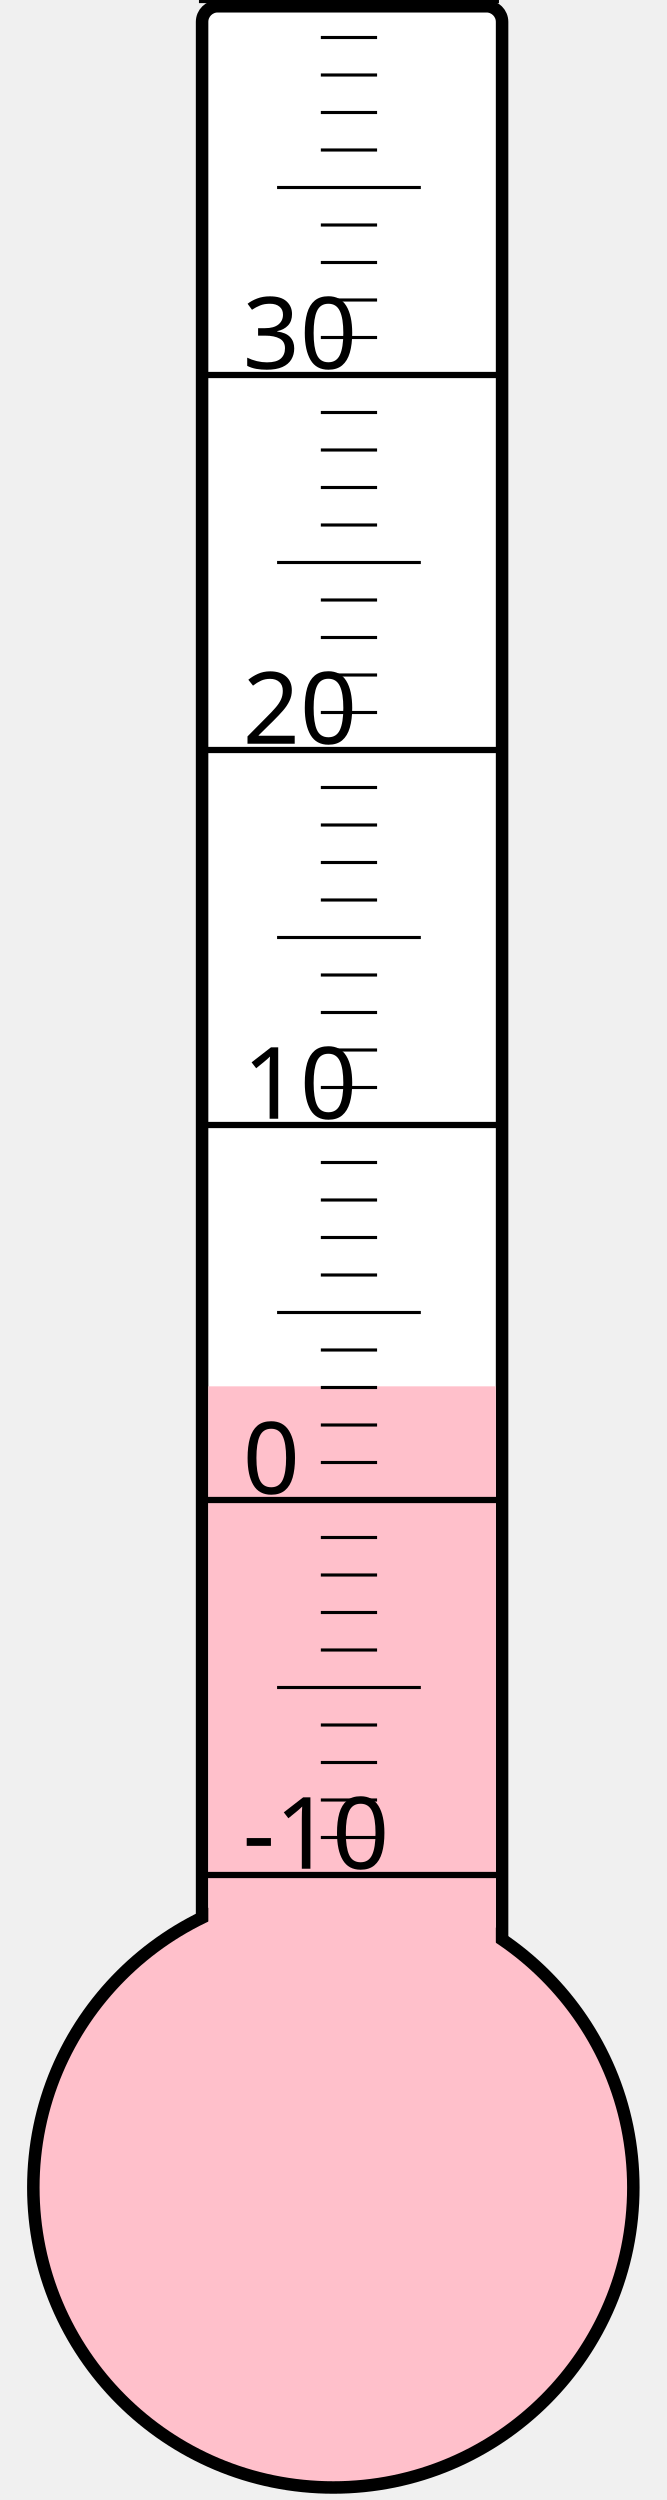
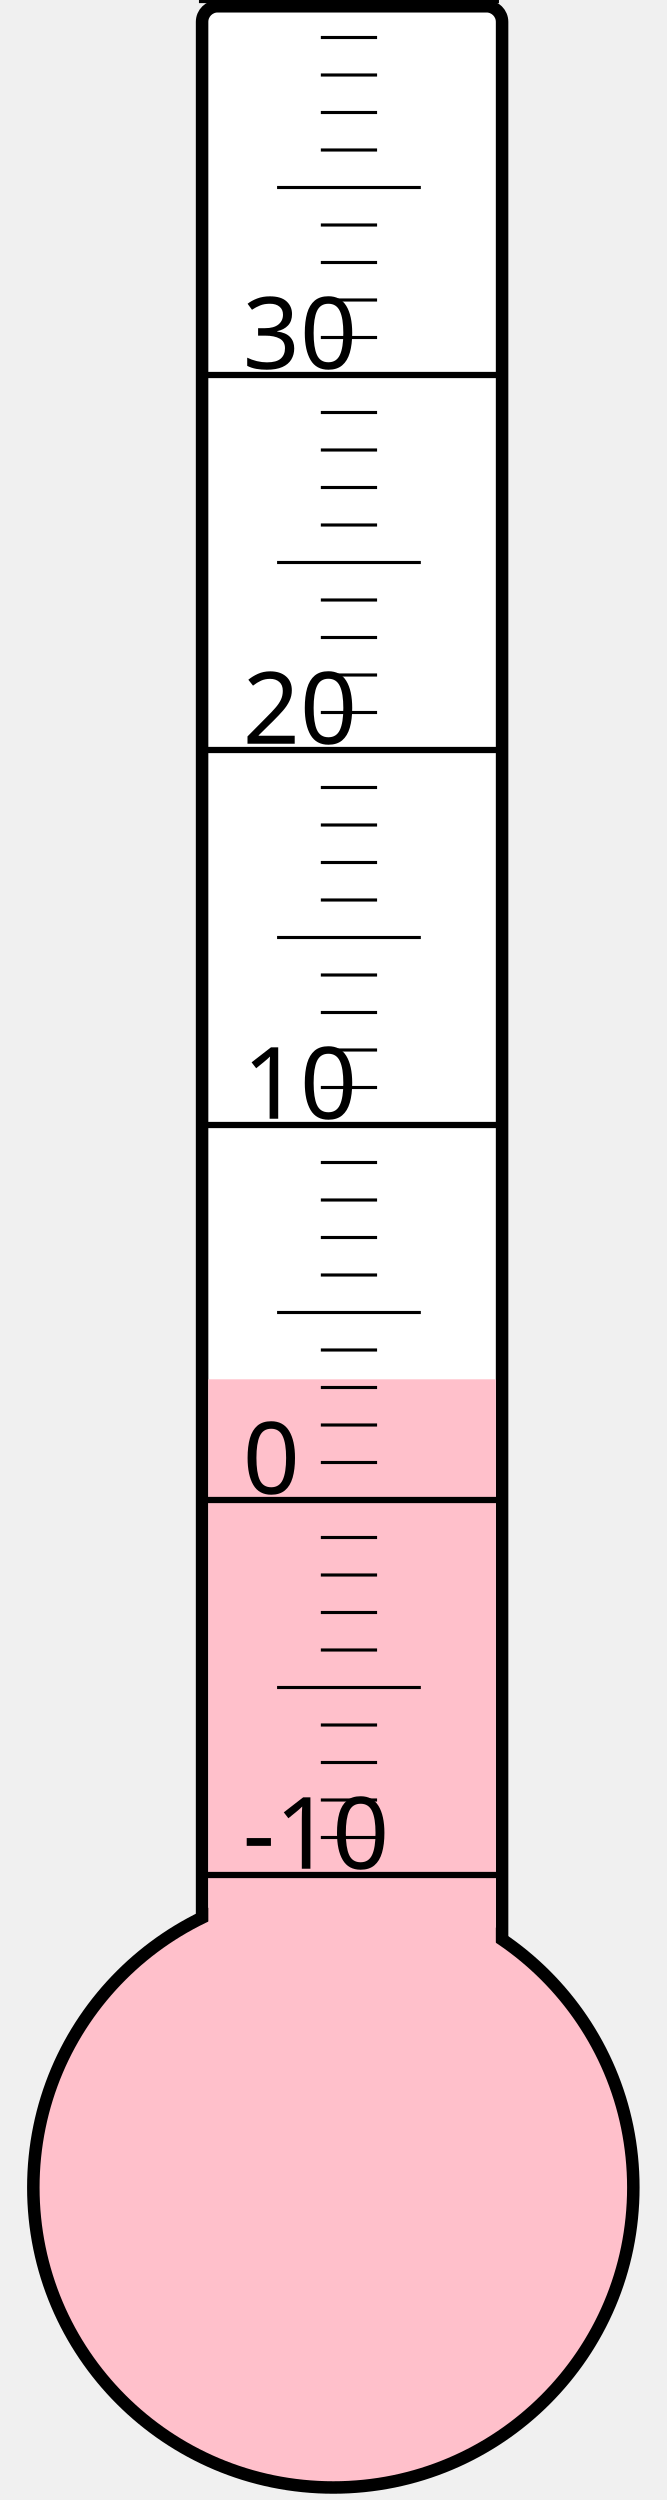
<svg xmlns="http://www.w3.org/2000/svg" width="40px" height="150px" viewBox="0 0 200 800">
  <rect width="200" height="800" x="0" y="0" style="fill: #ffffeb; fill-opacity: 0;" />
  <rect width="96" height="680" x="58" y="2" rx="5" ry="5" style="fill: white; fill-opacity: 1; stroke: black; stroke-width: 4;" />
  <circle cx="100" cy="700" r="96" style="fill: pink; stroke: black; stroke-width: 4;" />
-   <rect width="92" height="256.375" x="60" y="443.625" style="fill: pink; fill-opacity: 1; stroke-width: 0;" />
+   <rect width="92" height="258.625" x="60" y="441.375" style="fill: pink; fill-opacity: 1; stroke-width: 0;" />
  <text x="71" y="598" style="font-family: sans-serif; font-size: 24pt;">-10</text>
  <text x="71" y="478" style="font-family: sans-serif; font-size: 24pt;">0</text>
  <text x="71" y="358" style="font-family: sans-serif; font-size: 24pt;">10</text>
  <text x="71" y="238" style="font-family: sans-serif; font-size: 24pt;">20</text>
  <text x="71" y="118" style="font-family: sans-serif; font-size: 24pt;">30</text>
  <g style="stroke: black;">
    <line x1="57" y1="600" x2="153" y2="600" style="stroke-width: 2;" />
    <line x1="96" y1="588" x2="114" y2="588" style="stroke-width: 1;" />
    <line x1="96" y1="576" x2="114" y2="576" style="stroke-width: 1;" />
    <line x1="96" y1="564" x2="114" y2="564" style="stroke-width: 1;" />
    <line x1="96" y1="552" x2="114" y2="552" style="stroke-width: 1;" />
    <line x1="82" y1="540" x2="128" y2="540" style="stroke-width: 1;" />
    <line x1="96" y1="528" x2="114" y2="528" style="stroke-width: 1;" />
    <line x1="96" y1="516" x2="114" y2="516" style="stroke-width: 1;" />
    <line x1="96" y1="504" x2="114" y2="504" style="stroke-width: 1;" />
    <line x1="96" y1="492" x2="114" y2="492" style="stroke-width: 1;" />
    <line x1="57" y1="480" x2="153" y2="480" style="stroke-width: 2;" />
    <line x1="96" y1="468" x2="114" y2="468" style="stroke-width: 1;" />
    <line x1="96" y1="456" x2="114" y2="456" style="stroke-width: 1;" />
    <line x1="96" y1="444" x2="114" y2="444" style="stroke-width: 1;" />
    <line x1="96" y1="432" x2="114" y2="432" style="stroke-width: 1;" />
    <line x1="82" y1="420" x2="128" y2="420" style="stroke-width: 1;" />
    <line x1="96" y1="408" x2="114" y2="408" style="stroke-width: 1;" />
    <line x1="96" y1="396" x2="114" y2="396" style="stroke-width: 1;" />
    <line x1="96" y1="384" x2="114" y2="384" style="stroke-width: 1;" />
    <line x1="96" y1="372" x2="114" y2="372" style="stroke-width: 1;" />
    <line x1="57" y1="360" x2="153" y2="360" style="stroke-width: 2;" />
    <line x1="96" y1="348" x2="114" y2="348" style="stroke-width: 1;" />
    <line x1="96" y1="336" x2="114" y2="336" style="stroke-width: 1;" />
    <line x1="96" y1="324" x2="114" y2="324" style="stroke-width: 1;" />
    <line x1="96" y1="312" x2="114" y2="312" style="stroke-width: 1;" />
    <line x1="82" y1="300" x2="128" y2="300" style="stroke-width: 1;" />
    <line x1="96" y1="288" x2="114" y2="288" style="stroke-width: 1;" />
    <line x1="96" y1="276" x2="114" y2="276" style="stroke-width: 1;" />
    <line x1="96" y1="264" x2="114" y2="264" style="stroke-width: 1;" />
    <line x1="96" y1="252" x2="114" y2="252" style="stroke-width: 1;" />
    <line x1="57" y1="240" x2="153" y2="240" style="stroke-width: 2;" />
    <line x1="96" y1="228" x2="114" y2="228" style="stroke-width: 1;" />
    <line x1="96" y1="216" x2="114" y2="216" style="stroke-width: 1;" />
    <line x1="96" y1="204" x2="114" y2="204" style="stroke-width: 1;" />
    <line x1="96" y1="192" x2="114" y2="192" style="stroke-width: 1;" />
    <line x1="82" y1="180" x2="128" y2="180" style="stroke-width: 1;" />
    <line x1="96" y1="168" x2="114" y2="168" style="stroke-width: 1;" />
    <line x1="96" y1="156" x2="114" y2="156" style="stroke-width: 1;" />
    <line x1="96" y1="144" x2="114" y2="144" style="stroke-width: 1;" />
    <line x1="96" y1="132" x2="114" y2="132" style="stroke-width: 1;" />
    <line x1="57" y1="120" x2="153" y2="120" style="stroke-width: 2;" />
    <line x1="96" y1="108" x2="114" y2="108" style="stroke-width: 1;" />
    <line x1="96" y1="96" x2="114" y2="96" style="stroke-width: 1;" />
    <line x1="96" y1="84" x2="114" y2="84" style="stroke-width: 1;" />
    <line x1="96" y1="72" x2="114" y2="72" style="stroke-width: 1;" />
    <line x1="82" y1="60" x2="128" y2="60" style="stroke-width: 1;" />
    <line x1="96" y1="48" x2="114" y2="48" style="stroke-width: 1;" />
    <line x1="96" y1="36" x2="114" y2="36" style="stroke-width: 1;" />
    <line x1="96" y1="24" x2="114" y2="24" style="stroke-width: 1;" />
    <line x1="96" y1="12" x2="114" y2="12" style="stroke-width: 1;" />
    <line x1="57" y1="0" x2="153" y2="0" style="stroke-width: 2;" />
  </g>
</svg>
